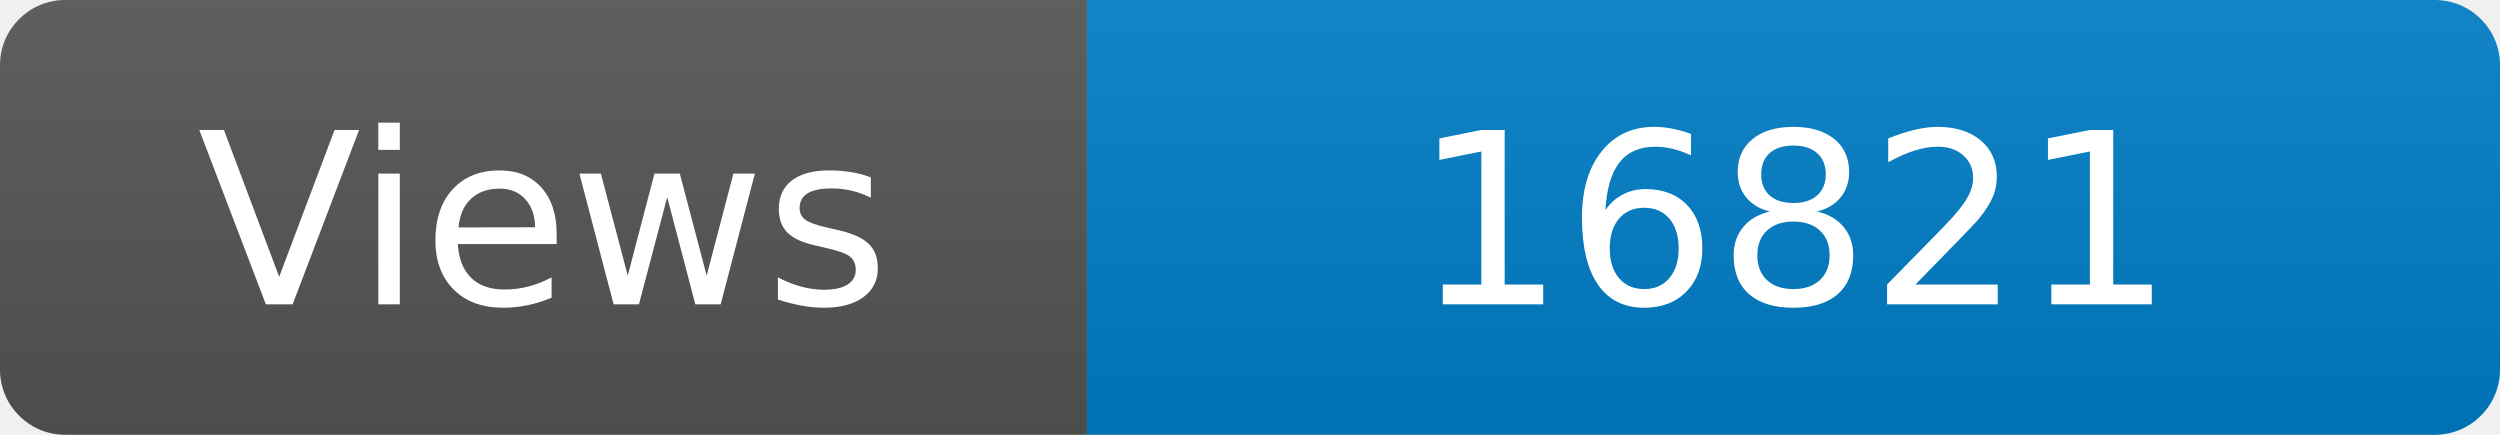
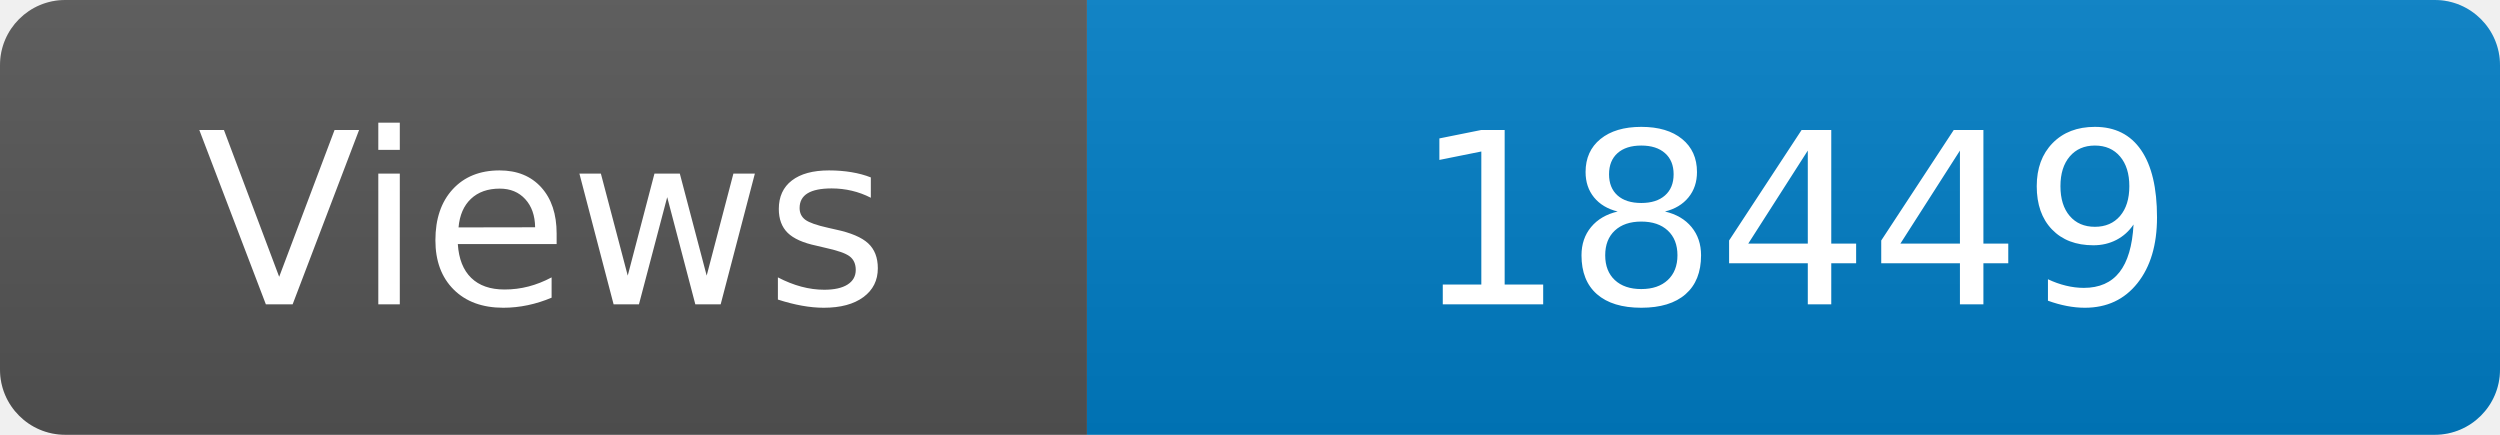
<svg xmlns="http://www.w3.org/2000/svg" width="115" height="20" role="img" aria-label="Maintained?: yes">
  <linearGradient id="s" x2="0" y2="100%">
    <stop offset="0" stop-color="#bbb" stop-opacity=".1" />
    <stop offset="1" stop-opacity=".1" />
  </linearGradient>
  <clipPath id="r">
    <rect width="115" height="20" rx="3" fill="#fff" />
  </clipPath>
  <g clip-path="url(#r)">
    <rect width="50" height="20" fill="#555" />
    <rect x="50" width="160" height="20" fill="#007ec6" />
    <rect width="115" height="20" fill="url(#s)" />
  </g>
  <g fill="#fff" text-anchor="middle" font-family="Verdana,Geneva,DejaVu Sans,sans-serif" font-size="110">
    <text x="250" y="140" transform="scale(.1)" fill="#fff">Views</text>
-     <text x="825" y="140" transform="scale(.1)" fill="#fff">16821</text>
+     <text x="825" y="140" transform="scale(.1)" fill="#fff">18449</text>
  </g>
</svg>
